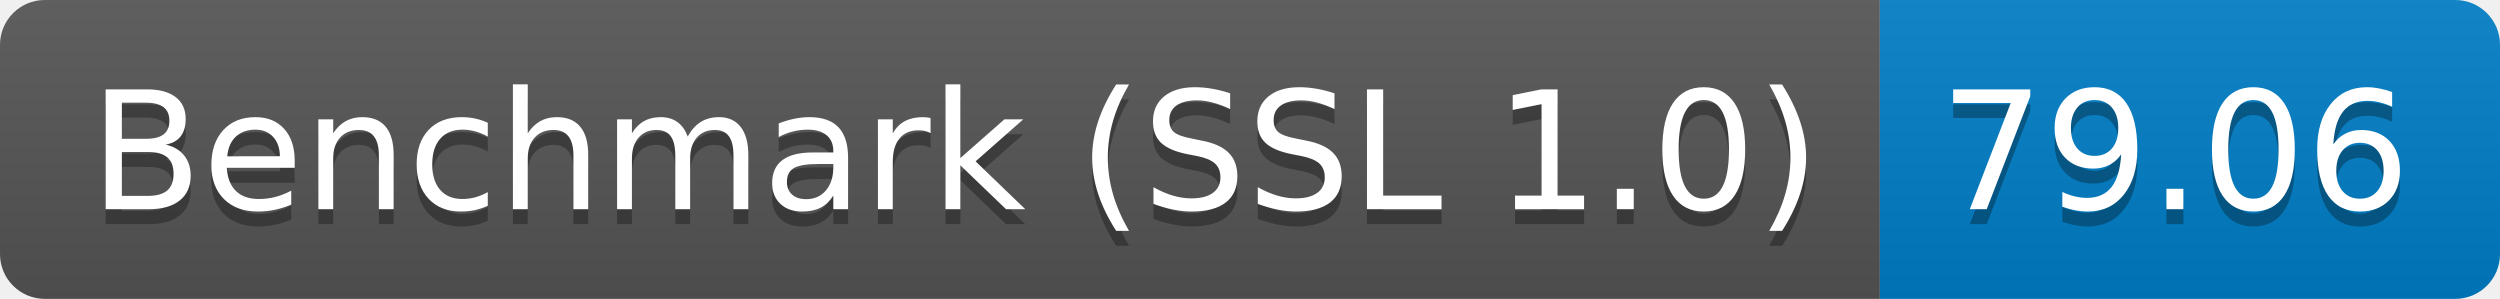
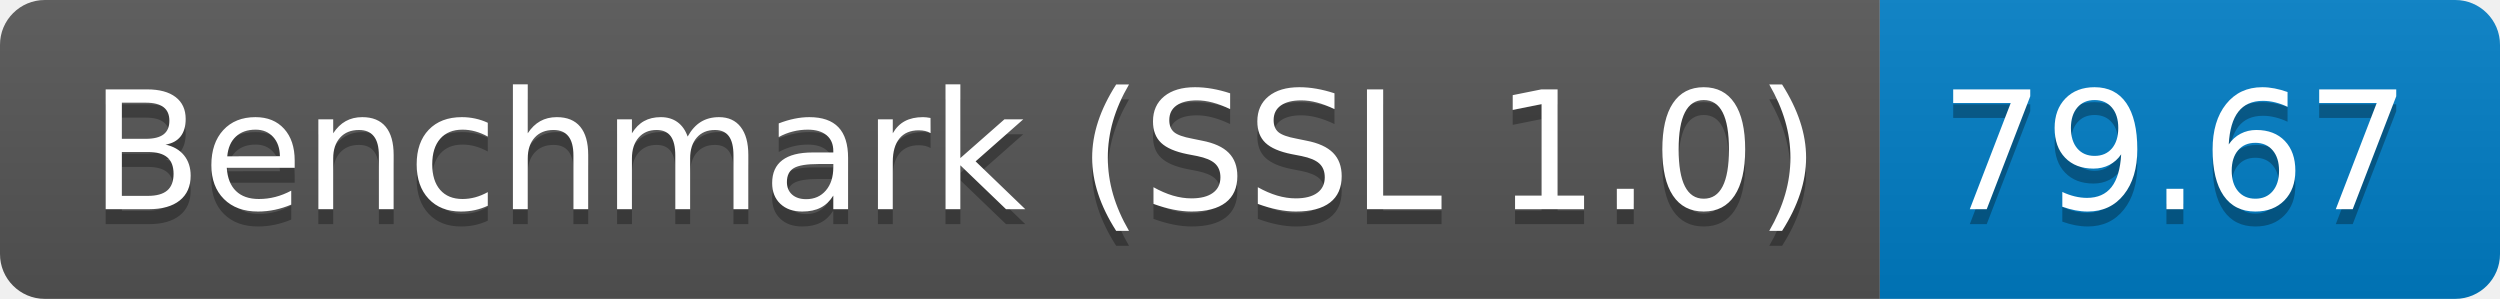
<svg xmlns="http://www.w3.org/2000/svg" height="20" width="167.3">
  <linearGradient id="smooth" x2="0" y2="100%">
    <stop offset="0" stop-color="#bbb" stop-opacity=".1" />
    <stop offset="1" stop-opacity=".1" />
  </linearGradient>
  <clipPath id="round">
    <rect fill="#fff" height="20" rx="3" width="167.3" />
  </clipPath>
  <g clip-path="url(#round)">
    <rect fill="#555" height="20" width="125.8" />
    <rect fill="#007ec6" height="20" width="41.5" x="125.8" />
    <rect fill="url(#smooth)" height="20" width="167.3" />
  </g>
  <g fill="#fff" font-family="DejaVu Sans,Verdana,Geneva,sans-serif" font-size="110" text-anchor="middle">
    <text fill="#010101" fill-opacity=".3" lengthAdjust="spacing" textLength="1158.0" transform="scale(0.1)" x="639.0" y="150">Benchmark (SSL 1.0)</text>
    <text lengthAdjust="spacing" textLength="1158.0" transform="scale(0.1)" x="639.0" y="140">Benchmark (SSL 1.0)</text>
-     <text fill="#010101" fill-opacity=".3" lengthAdjust="spacing" textLength="315.0" transform="scale(0.1)" x="1455.5" y="150">79.06</text>
-     <text lengthAdjust="spacing" textLength="315.0" transform="scale(0.1)" x="1455.5" y="140">79.06</text>
+     <text fill="#010101" fill-opacity=".3" lengthAdjust="spacing" textLength="315.0" transform="scale(0.1)" x="1455.5" y="150">79.67</text>
+     <text lengthAdjust="spacing" textLength="315.0" transform="scale(0.1)" x="1455.5" y="140">79.67</text>
  </g>
</svg>
